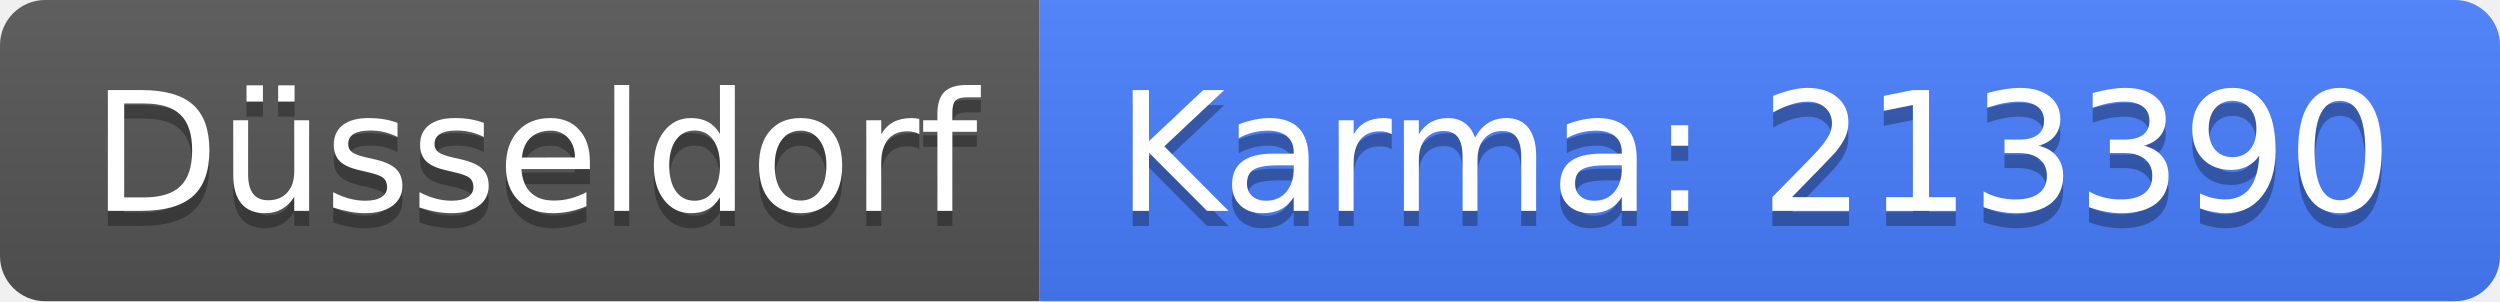
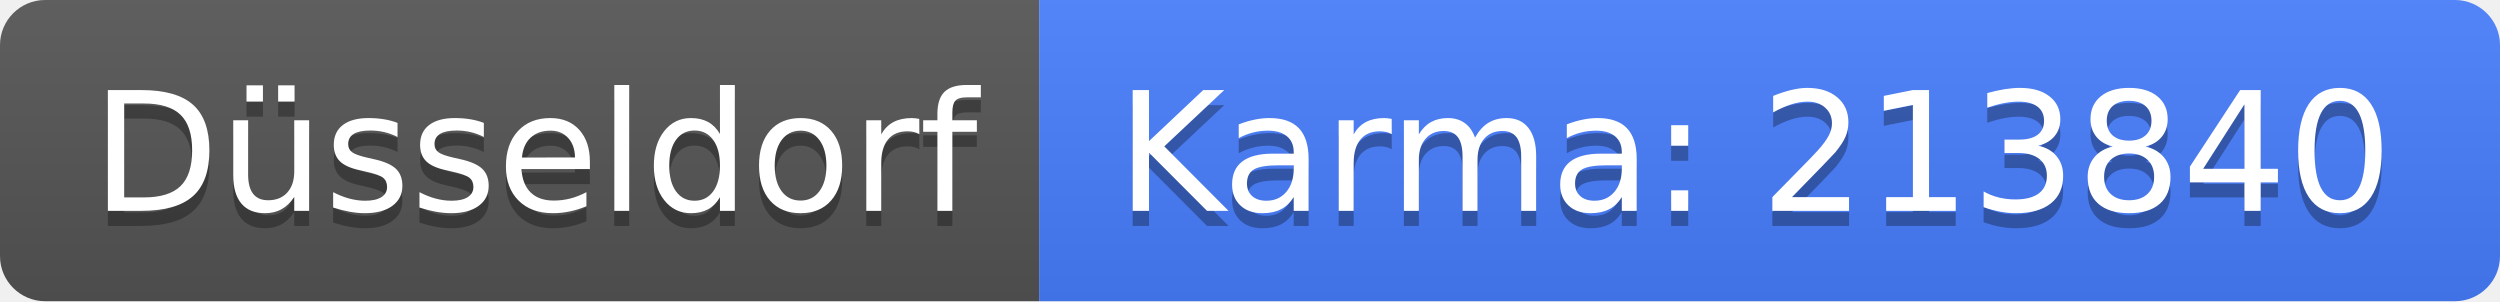
<svg xmlns="http://www.w3.org/2000/svg" width="166" height="20">
  <linearGradient id="b" x2="0" y2="100%">
    <stop offset="0" stop-color="#bbb" stop-opacity=".1" />
    <stop offset="1" stop-opacity=".1" />
  </linearGradient>
  <clipPath id="a">
    <rect width="166" height="20" rx="3" fill="#fff" />
  </clipPath>
  <g clip-path="url(#a)">
    <path fill="#555" d="M0 0h69v20H0z" />
    <path fill="#477eff" d="M69 0h97v20H69z" />
    <path fill="url(#b)" d="M0 0h166v20H0z" />
  </g>
  <g fill="#fff" text-anchor="middle" font-family="DejaVu Sans,Verdana,Geneva,sans-serif" font-size="110">
    <text x="355" y="150" fill="#010101" fill-opacity=".3" transform="scale(.1)" textLength="590">Düsseldorf</text>
    <text x="355" y="140" transform="scale(.1)" textLength="590">Düsseldorf</text>
-     <text x="1165" y="150" fill="#010101" fill-opacity=".3" transform="scale(.1)" textLength="870">Karma: 213390</text>
-     <text x="1165" y="140" transform="scale(.1)" textLength="870">Karma: 213390</text>
+     <text x="1165" y="150" fill="#010101" fill-opacity=".3" transform="scale(.1)" textLength="870">Karma: 213840</text>
+     <text x="1165" y="140" transform="scale(.1)" textLength="870">Karma: 213840</text>
  </g>
</svg>
